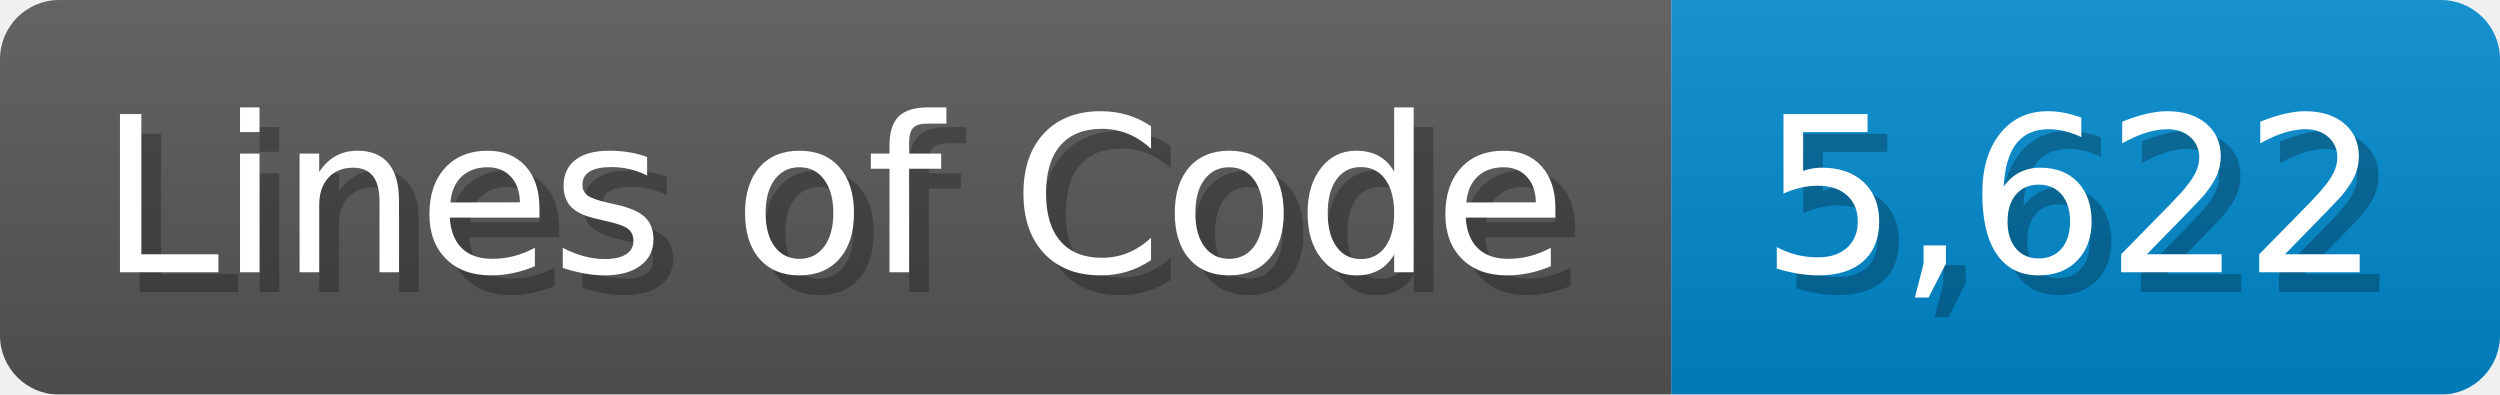
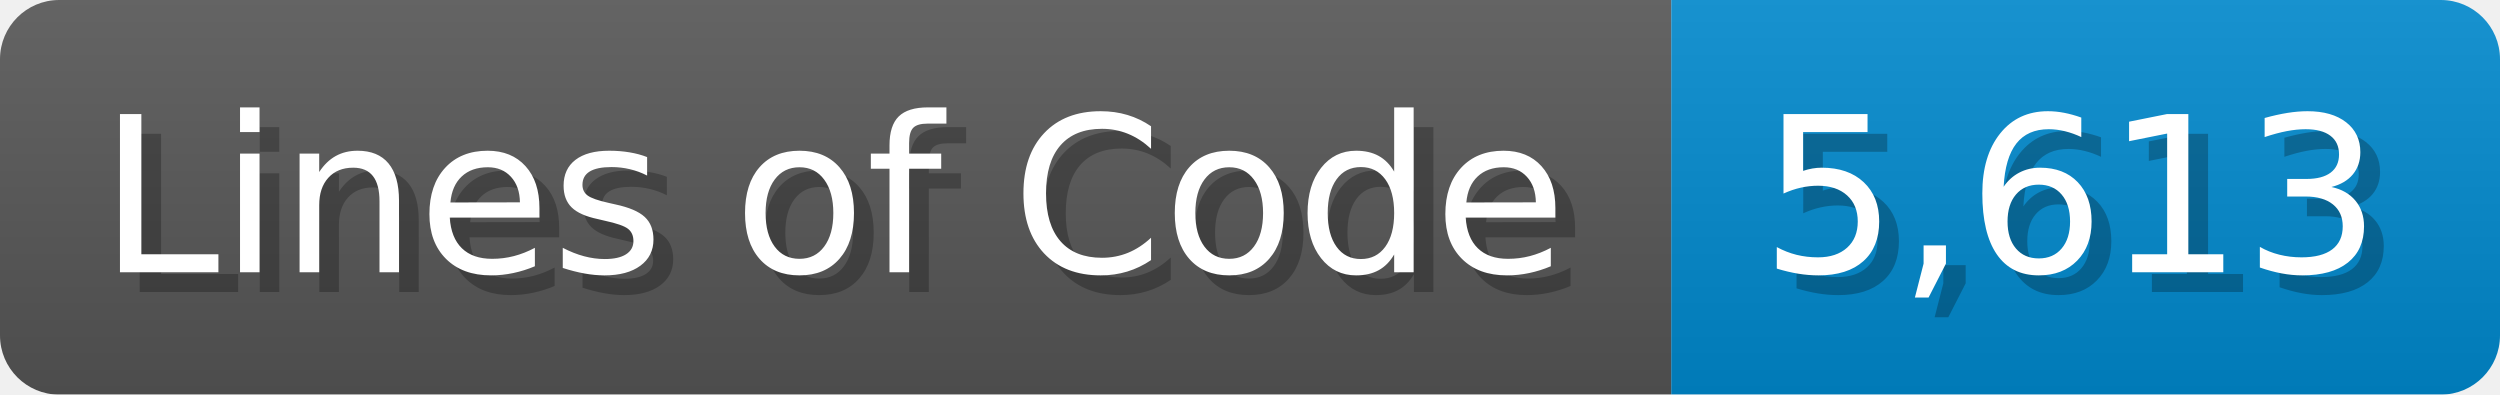
<svg xmlns="http://www.w3.org/2000/svg" width="126.7" height="20" viewBox="0 0 1267 200">
  <linearGradient id="a" x2="0" y2="100%">
    <stop offset="0" stop-opacity=".1" stop-color="#EEE" />
    <stop offset="1" stop-opacity=".1" />
  </linearGradient>
  <mask id="m">
    <rect width="1267" height="200" rx="30" fill="#FFF" />
  </mask>
  <g mask="url(#m)">
    <rect width="847" height="200" fill="#555" />
    <rect width="420" height="200" fill="#08C" x="847" />
    <rect width="1267" height="200" fill="url(#a)" />
  </g>
  <g fill="#fff" text-anchor="start" font-family="Verdana,DejaVu Sans,sans-serif" font-size="110">
    <text x="60" y="148" textLength="747" fill="#000" opacity="0.25">Lines of Code</text>
    <text x="50" y="138" textLength="747">Lines of Code</text>
-     <text x="902" y="148" textLength="320" fill="#000" opacity="0.25">5,622</text>
-     <text x="892" y="138" textLength="320">5,622</text>
+     <text x="902" y="148" textLength="320" fill="#000" opacity="0.25">5,613</text>
+     <text x="892" y="138" textLength="320">5,613</text>
  </g>
</svg>
